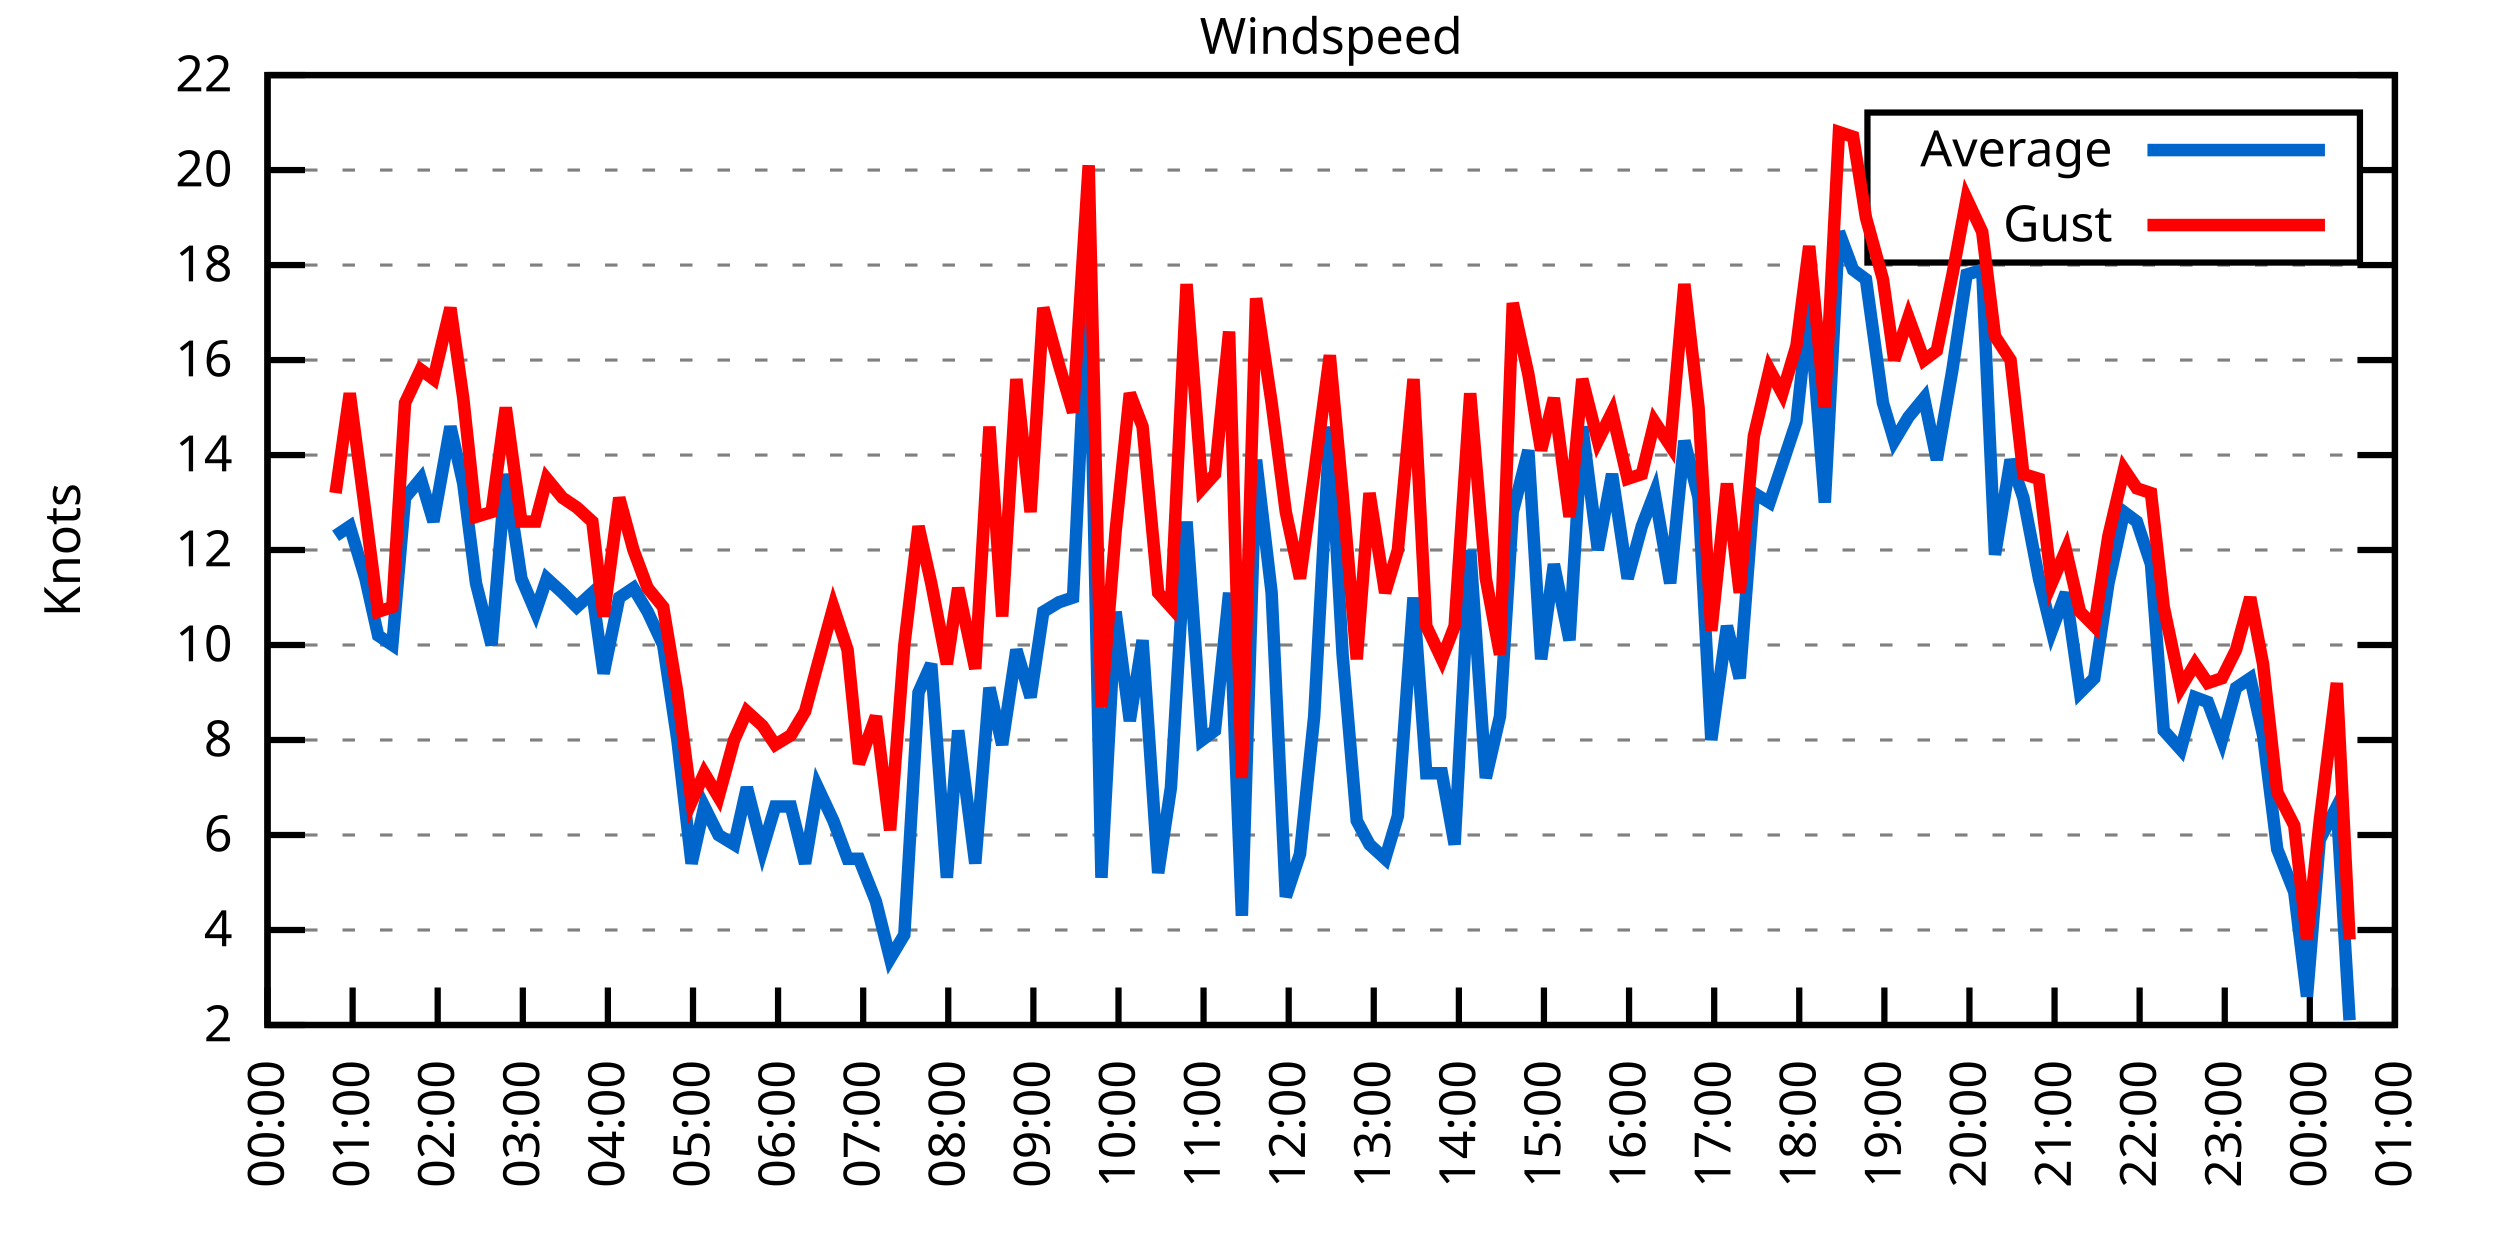
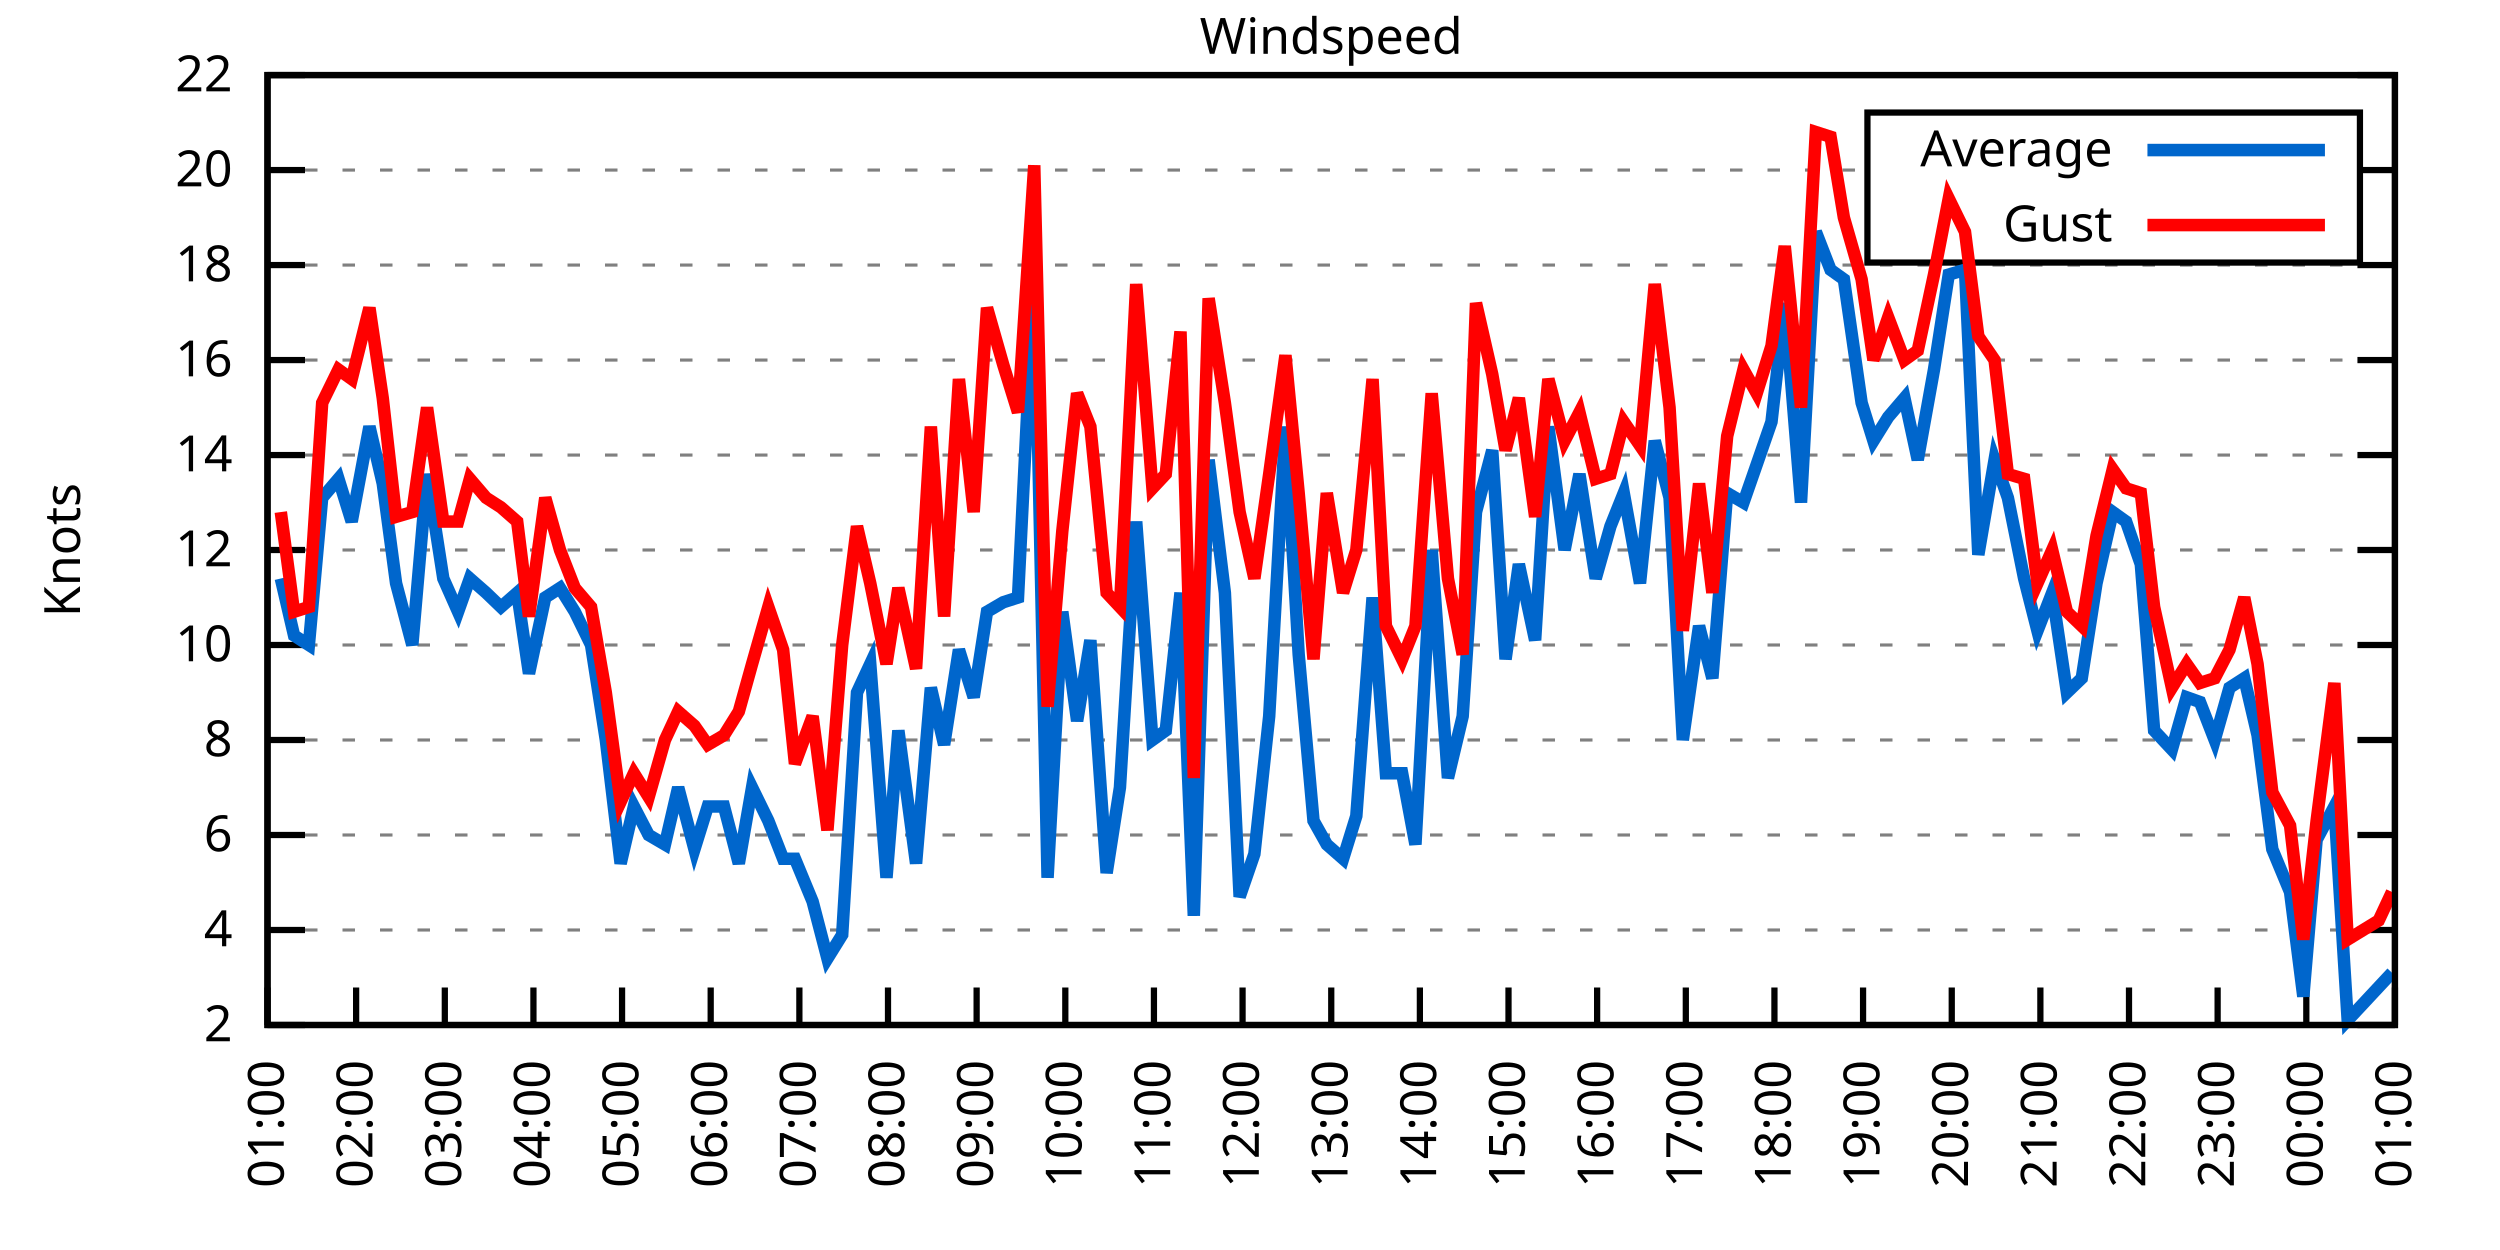
<svg xmlns="http://www.w3.org/2000/svg" xmlns:xlink="http://www.w3.org/1999/xlink" width="400" height="200" viewBox="0 0 400 200">
  <g id="gnuplot_canvas">
    <rect x="0" y="0" width="400" height="200" fill="none" />
    <defs>
      <circle id="gpDot" r="0.5" stroke-width="0.5" stroke="currentColor" />
      <path id="gpPt0" stroke-width="0.333" stroke="currentColor" d="M-1,0 h2 M0,-1 v2" />
      <path id="gpPt1" stroke-width="0.333" stroke="currentColor" d="M-1,-1 L1,1 M1,-1 L-1,1" />
      <path id="gpPt2" stroke-width="0.333" stroke="currentColor" d="M-1,0 L1,0 M0,-1 L0,1 M-1,-1 L1,1 M-1,1 L1,-1" />
      <rect id="gpPt3" stroke-width="0.333" stroke="currentColor" x="-1" y="-1" width="2" height="2" />
      <rect id="gpPt4" stroke-width="0.333" stroke="currentColor" fill="currentColor" x="-1" y="-1" width="2" height="2" />
      <circle id="gpPt5" stroke-width="0.333" stroke="currentColor" cx="0" cy="0" r="1" />
      <use xlink:href="#gpPt5" id="gpPt6" fill="currentColor" stroke="none" />
      <path id="gpPt7" stroke-width="0.333" stroke="currentColor" d="M0,-1.33 L-1.33,0.67 L1.33,0.67 z" />
      <use xlink:href="#gpPt7" id="gpPt8" fill="currentColor" stroke="none" />
      <use xlink:href="#gpPt7" id="gpPt9" stroke="currentColor" transform="rotate(180)" />
      <use xlink:href="#gpPt9" id="gpPt10" fill="currentColor" stroke="none" />
      <use xlink:href="#gpPt3" id="gpPt11" stroke="currentColor" transform="rotate(45)" />
      <use xlink:href="#gpPt11" id="gpPt12" fill="currentColor" stroke="none" />
      <path id="gpPt13" stroke-width="0.333" stroke="currentColor" d="M0,1.330 L1.265,0.411 L0.782,-1.067 L-0.782,-1.076 L-1.265,0.411 z" />
      <use xlink:href="#gpPt13" id="gpPt14" fill="currentColor" stroke="none" />
      <filter id="textbox" filterUnits="objectBoundingBox" x="0" y="0" height="1" width="1">
        <feFlood flood-color="white" flood-opacity="1" result="bgnd" />
        <feComposite in="SourceGraphic" in2="bgnd" operator="atop" />
      </filter>
      <filter id="greybox" filterUnits="objectBoundingBox" x="0" y="0" height="1" width="1">
        <feFlood flood-color="lightgrey" flood-opacity="1" result="grey" />
        <feComposite in="SourceGraphic" in2="grey" operator="atop" />
      </filter>
    </defs>
    <g fill="none" color="white" stroke="currentColor" stroke-width="1.00" stroke-linecap="butt" stroke-linejoin="miter">
</g>
    <g fill="none" color="black" stroke="currentColor" stroke-width="1.00" stroke-linecap="butt" stroke-linejoin="miter">
      <g stroke="none" shape-rendering="crispEdges">
        <polygon fill="rgb(255, 255, 255)" points="42.80,164.00 383.18,164.00 383.18,12.02 42.80,12.02 " />
      </g>
    </g>
    <g fill="none" color="black" stroke="currentColor" stroke-width="1.00" stroke-linecap="butt" stroke-linejoin="miter">
</g>
    <g fill="none" color="black" stroke="black" stroke-width="0.50" stroke-linecap="butt" stroke-linejoin="miter">
</g>
    <g fill="none" color="gray" stroke="currentColor" stroke-width="0.50" stroke-linecap="butt" stroke-linejoin="miter">
      <path stroke="gray" stroke-dasharray="2,4" class="gridline" d="M42.80,164.00 L383.19,164.00  " />
    </g>
    <g fill="none" color="gray" stroke="gray" stroke-width="1.00" stroke-linecap="butt" stroke-linejoin="miter">
</g>
    <g fill="none" color="black" stroke="currentColor" stroke-width="1.00" stroke-linecap="butt" stroke-linejoin="miter">
      <path stroke="black" d="M42.80,164.00 L48.80,164.00 M383.19,164.00 L377.19,164.00  " />
      <g transform="translate(37.20,166.60)" stroke="none" fill="black" font-family="Sans" font-size="8.00" text-anchor="end">
        <text>
          <tspan font-family="Sans"> 2</tspan>
        </text>
      </g>
    </g>
    <g fill="none" color="black" stroke="currentColor" stroke-width="1.00" stroke-linecap="butt" stroke-linejoin="miter">
</g>
    <g fill="none" color="black" stroke="black" stroke-width="0.50" stroke-linecap="butt" stroke-linejoin="miter">
</g>
    <g fill="none" color="gray" stroke="currentColor" stroke-width="0.50" stroke-linecap="butt" stroke-linejoin="miter">
      <path stroke="gray" stroke-dasharray="2,4" class="gridline" d="M42.80,148.80 L383.19,148.80  " />
    </g>
    <g fill="none" color="gray" stroke="gray" stroke-width="1.00" stroke-linecap="butt" stroke-linejoin="miter">
</g>
    <g fill="none" color="black" stroke="currentColor" stroke-width="1.00" stroke-linecap="butt" stroke-linejoin="miter">
      <path stroke="black" d="M42.80,148.80 L48.80,148.80 M383.19,148.80 L377.19,148.80  " />
      <g transform="translate(37.20,151.40)" stroke="none" fill="black" font-family="Sans" font-size="8.00" text-anchor="end">
        <text>
          <tspan font-family="Sans"> 4</tspan>
        </text>
      </g>
    </g>
    <g fill="none" color="black" stroke="currentColor" stroke-width="1.00" stroke-linecap="butt" stroke-linejoin="miter">
</g>
    <g fill="none" color="black" stroke="black" stroke-width="0.50" stroke-linecap="butt" stroke-linejoin="miter">
</g>
    <g fill="none" color="gray" stroke="currentColor" stroke-width="0.50" stroke-linecap="butt" stroke-linejoin="miter">
      <path stroke="gray" stroke-dasharray="2,4" class="gridline" d="M42.80,133.60 L383.19,133.60  " />
    </g>
    <g fill="none" color="gray" stroke="gray" stroke-width="1.00" stroke-linecap="butt" stroke-linejoin="miter">
</g>
    <g fill="none" color="black" stroke="currentColor" stroke-width="1.00" stroke-linecap="butt" stroke-linejoin="miter">
      <path stroke="black" d="M42.80,133.60 L48.80,133.60 M383.19,133.60 L377.19,133.60  " />
      <g transform="translate(37.20,136.20)" stroke="none" fill="black" font-family="Sans" font-size="8.00" text-anchor="end">
        <text>
          <tspan font-family="Sans"> 6</tspan>
        </text>
      </g>
    </g>
    <g fill="none" color="black" stroke="currentColor" stroke-width="1.00" stroke-linecap="butt" stroke-linejoin="miter">
</g>
    <g fill="none" color="black" stroke="black" stroke-width="0.50" stroke-linecap="butt" stroke-linejoin="miter">
</g>
    <g fill="none" color="gray" stroke="currentColor" stroke-width="0.50" stroke-linecap="butt" stroke-linejoin="miter">
      <path stroke="gray" stroke-dasharray="2,4" class="gridline" d="M42.80,118.40 L383.19,118.40  " />
    </g>
    <g fill="none" color="gray" stroke="gray" stroke-width="1.00" stroke-linecap="butt" stroke-linejoin="miter">
</g>
    <g fill="none" color="black" stroke="currentColor" stroke-width="1.00" stroke-linecap="butt" stroke-linejoin="miter">
      <path stroke="black" d="M42.80,118.40 L48.80,118.40 M383.19,118.40 L377.19,118.40  " />
      <g transform="translate(37.20,121.00)" stroke="none" fill="black" font-family="Sans" font-size="8.00" text-anchor="end">
        <text>
          <tspan font-family="Sans"> 8</tspan>
        </text>
      </g>
    </g>
    <g fill="none" color="black" stroke="currentColor" stroke-width="1.00" stroke-linecap="butt" stroke-linejoin="miter">
</g>
    <g fill="none" color="black" stroke="black" stroke-width="0.50" stroke-linecap="butt" stroke-linejoin="miter">
</g>
    <g fill="none" color="gray" stroke="currentColor" stroke-width="0.50" stroke-linecap="butt" stroke-linejoin="miter">
      <path stroke="gray" stroke-dasharray="2,4" class="gridline" d="M42.80,103.20 L383.19,103.20  " />
    </g>
    <g fill="none" color="gray" stroke="gray" stroke-width="1.00" stroke-linecap="butt" stroke-linejoin="miter">
</g>
    <g fill="none" color="black" stroke="currentColor" stroke-width="1.00" stroke-linecap="butt" stroke-linejoin="miter">
      <path stroke="black" d="M42.80,103.20 L48.80,103.20 M383.19,103.20 L377.19,103.20  " />
      <g transform="translate(37.20,105.80)" stroke="none" fill="black" font-family="Sans" font-size="8.00" text-anchor="end">
        <text>
          <tspan font-family="Sans"> 10</tspan>
        </text>
      </g>
    </g>
    <g fill="none" color="black" stroke="currentColor" stroke-width="1.00" stroke-linecap="butt" stroke-linejoin="miter">
</g>
    <g fill="none" color="black" stroke="black" stroke-width="0.50" stroke-linecap="butt" stroke-linejoin="miter">
</g>
    <g fill="none" color="gray" stroke="currentColor" stroke-width="0.50" stroke-linecap="butt" stroke-linejoin="miter">
      <path stroke="gray" stroke-dasharray="2,4" class="gridline" d="M42.80,88.00 L383.19,88.00  " />
    </g>
    <g fill="none" color="gray" stroke="gray" stroke-width="1.00" stroke-linecap="butt" stroke-linejoin="miter">
</g>
    <g fill="none" color="black" stroke="currentColor" stroke-width="1.00" stroke-linecap="butt" stroke-linejoin="miter">
      <path stroke="black" d="M42.80,88.00 L48.80,88.00 M383.19,88.00 L377.19,88.00  " />
      <g transform="translate(37.20,90.60)" stroke="none" fill="black" font-family="Sans" font-size="8.00" text-anchor="end">
        <text>
          <tspan font-family="Sans"> 12</tspan>
        </text>
      </g>
    </g>
    <g fill="none" color="black" stroke="currentColor" stroke-width="1.00" stroke-linecap="butt" stroke-linejoin="miter">
</g>
    <g fill="none" color="black" stroke="black" stroke-width="0.50" stroke-linecap="butt" stroke-linejoin="miter">
</g>
    <g fill="none" color="gray" stroke="currentColor" stroke-width="0.50" stroke-linecap="butt" stroke-linejoin="miter">
      <path stroke="gray" stroke-dasharray="2,4" class="gridline" d="M42.80,72.81 L383.19,72.81  " />
    </g>
    <g fill="none" color="gray" stroke="gray" stroke-width="1.00" stroke-linecap="butt" stroke-linejoin="miter">
</g>
    <g fill="none" color="black" stroke="currentColor" stroke-width="1.00" stroke-linecap="butt" stroke-linejoin="miter">
      <path stroke="black" d="M42.80,72.81 L48.80,72.81 M383.19,72.81 L377.19,72.81  " />
      <g transform="translate(37.20,75.41)" stroke="none" fill="black" font-family="Sans" font-size="8.00" text-anchor="end">
        <text>
          <tspan font-family="Sans"> 14</tspan>
        </text>
      </g>
    </g>
    <g fill="none" color="black" stroke="currentColor" stroke-width="1.00" stroke-linecap="butt" stroke-linejoin="miter">
</g>
    <g fill="none" color="black" stroke="black" stroke-width="0.50" stroke-linecap="butt" stroke-linejoin="miter">
</g>
    <g fill="none" color="gray" stroke="currentColor" stroke-width="0.50" stroke-linecap="butt" stroke-linejoin="miter">
      <path stroke="gray" stroke-dasharray="2,4" class="gridline" d="M42.80,57.61 L383.19,57.61  " />
    </g>
    <g fill="none" color="gray" stroke="gray" stroke-width="1.00" stroke-linecap="butt" stroke-linejoin="miter">
</g>
    <g fill="none" color="black" stroke="currentColor" stroke-width="1.00" stroke-linecap="butt" stroke-linejoin="miter">
      <path stroke="black" d="M42.80,57.61 L48.80,57.61 M383.19,57.61 L377.19,57.61  " />
      <g transform="translate(37.20,60.21)" stroke="none" fill="black" font-family="Sans" font-size="8.00" text-anchor="end">
        <text>
          <tspan font-family="Sans"> 16</tspan>
        </text>
      </g>
    </g>
    <g fill="none" color="black" stroke="currentColor" stroke-width="1.00" stroke-linecap="butt" stroke-linejoin="miter">
</g>
    <g fill="none" color="black" stroke="black" stroke-width="0.50" stroke-linecap="butt" stroke-linejoin="miter">
</g>
    <g fill="none" color="gray" stroke="currentColor" stroke-width="0.50" stroke-linecap="butt" stroke-linejoin="miter">
      <path stroke="gray" stroke-dasharray="2,4" class="gridline" d="M42.80,42.41 L383.19,42.41  " />
    </g>
    <g fill="none" color="gray" stroke="gray" stroke-width="1.00" stroke-linecap="butt" stroke-linejoin="miter">
</g>
    <g fill="none" color="black" stroke="currentColor" stroke-width="1.00" stroke-linecap="butt" stroke-linejoin="miter">
      <path stroke="black" d="M42.80,42.41 L48.80,42.41 M383.19,42.41 L377.19,42.41  " />
      <g transform="translate(37.20,45.01)" stroke="none" fill="black" font-family="Sans" font-size="8.00" text-anchor="end">
        <text>
          <tspan font-family="Sans"> 18</tspan>
        </text>
      </g>
    </g>
    <g fill="none" color="black" stroke="currentColor" stroke-width="1.00" stroke-linecap="butt" stroke-linejoin="miter">
</g>
    <g fill="none" color="black" stroke="black" stroke-width="0.50" stroke-linecap="butt" stroke-linejoin="miter">
</g>
    <g fill="none" color="gray" stroke="currentColor" stroke-width="0.50" stroke-linecap="butt" stroke-linejoin="miter">
      <path stroke="gray" stroke-dasharray="2,4" class="gridline" d="M42.80,27.21 L298.79,27.21 M377.59,27.21 L383.19,27.21  " />
    </g>
    <g fill="none" color="gray" stroke="gray" stroke-width="1.00" stroke-linecap="butt" stroke-linejoin="miter">
</g>
    <g fill="none" color="black" stroke="currentColor" stroke-width="1.00" stroke-linecap="butt" stroke-linejoin="miter">
      <path stroke="black" d="M42.80,27.21 L48.80,27.21 M383.19,27.21 L377.19,27.21  " />
      <g transform="translate(37.20,29.81)" stroke="none" fill="black" font-family="Sans" font-size="8.00" text-anchor="end">
        <text>
          <tspan font-family="Sans"> 20</tspan>
        </text>
      </g>
    </g>
    <g fill="none" color="black" stroke="currentColor" stroke-width="1.00" stroke-linecap="butt" stroke-linejoin="miter">
</g>
    <g fill="none" color="black" stroke="black" stroke-width="0.50" stroke-linecap="butt" stroke-linejoin="miter">
</g>
    <g fill="none" color="gray" stroke="currentColor" stroke-width="0.50" stroke-linecap="butt" stroke-linejoin="miter">
      <path stroke="gray" stroke-dasharray="2,4" class="gridline" d="M42.80,12.01 L383.19,12.01  " />
    </g>
    <g fill="none" color="gray" stroke="gray" stroke-width="1.00" stroke-linecap="butt" stroke-linejoin="miter">
</g>
    <g fill="none" color="black" stroke="currentColor" stroke-width="1.00" stroke-linecap="butt" stroke-linejoin="miter">
      <path stroke="black" d="M42.80,12.01 L48.80,12.01 M383.19,12.01 L377.19,12.01  " />
      <g transform="translate(37.20,14.61)" stroke="none" fill="black" font-family="Sans" font-size="8.00" text-anchor="end">
        <text>
          <tspan font-family="Sans"> 22</tspan>
        </text>
      </g>
    </g>
    <g fill="none" color="black" stroke="currentColor" stroke-width="1.00" stroke-linecap="butt" stroke-linejoin="miter">
      <path stroke="black" d="M42.80,164.00 L42.80,158.00  " />
      <g transform="translate(45.40,169.60) rotate(270.00)" stroke="none" fill="black" font-family="Sans" font-size="8.00" text-anchor="end">
        <text>
-           <tspan font-family="Sans">00:00</tspan>
-         </text>
-       </g>
-     </g>
-     <g fill="none" color="black" stroke="currentColor" stroke-width="1.00" stroke-linecap="butt" stroke-linejoin="miter">
-       <path stroke="black" d="M56.42,164.00 L56.42,158.00  " />
-       <g transform="translate(59.02,169.60) rotate(270.00)" stroke="none" fill="black" font-family="Sans" font-size="8.00" text-anchor="end">
-         <text>
          <tspan font-family="Sans">01:00</tspan>
        </text>
      </g>
    </g>
    <g fill="none" color="black" stroke="currentColor" stroke-width="1.00" stroke-linecap="butt" stroke-linejoin="miter">
-       <path stroke="black" d="M70.03,164.00 L70.03,158.00  " />
-       <g transform="translate(72.63,169.60) rotate(270.00)" stroke="none" fill="black" font-family="Sans" font-size="8.00" text-anchor="end">
+       <path stroke="black" d="M56.98,164.00 L56.98,158.00  " />
+       <g transform="translate(59.58,169.60) rotate(270.00)" stroke="none" fill="black" font-family="Sans" font-size="8.00" text-anchor="end">
        <text>
          <tspan font-family="Sans">02:00</tspan>
        </text>
      </g>
    </g>
    <g fill="none" color="black" stroke="currentColor" stroke-width="1.00" stroke-linecap="butt" stroke-linejoin="miter">
-       <path stroke="black" d="M83.65,164.00 L83.65,158.00  " />
-       <g transform="translate(86.25,169.60) rotate(270.00)" stroke="none" fill="black" font-family="Sans" font-size="8.00" text-anchor="end">
+       <path stroke="black" d="M71.17,164.00 L71.17,158.00  " />
+       <g transform="translate(73.77,169.60) rotate(270.00)" stroke="none" fill="black" font-family="Sans" font-size="8.00" text-anchor="end">
        <text>
          <tspan font-family="Sans">03:00</tspan>
        </text>
      </g>
    </g>
    <g fill="none" color="black" stroke="currentColor" stroke-width="1.00" stroke-linecap="butt" stroke-linejoin="miter">
-       <path stroke="black" d="M97.26,164.00 L97.26,158.00  " />
-       <g transform="translate(99.86,169.60) rotate(270.00)" stroke="none" fill="black" font-family="Sans" font-size="8.00" text-anchor="end">
+       <path stroke="black" d="M85.35,164.00 L85.35,158.00  " />
+       <g transform="translate(87.95,169.60) rotate(270.00)" stroke="none" fill="black" font-family="Sans" font-size="8.00" text-anchor="end">
        <text>
          <tspan font-family="Sans">04:00</tspan>
        </text>
      </g>
    </g>
    <g fill="none" color="black" stroke="currentColor" stroke-width="1.00" stroke-linecap="butt" stroke-linejoin="miter">
-       <path stroke="black" d="M110.88,164.00 L110.88,158.00  " />
-       <g transform="translate(113.48,169.60) rotate(270.00)" stroke="none" fill="black" font-family="Sans" font-size="8.00" text-anchor="end">
+       <path stroke="black" d="M99.53,164.00 L99.53,158.00  " />
+       <g transform="translate(102.13,169.60) rotate(270.00)" stroke="none" fill="black" font-family="Sans" font-size="8.00" text-anchor="end">
        <text>
          <tspan font-family="Sans">05:00</tspan>
        </text>
      </g>
    </g>
    <g fill="none" color="black" stroke="currentColor" stroke-width="1.00" stroke-linecap="butt" stroke-linejoin="miter">
-       <path stroke="black" d="M124.49,164.00 L124.49,158.00  " />
-       <g transform="translate(127.09,169.60) rotate(270.00)" stroke="none" fill="black" font-family="Sans" font-size="8.00" text-anchor="end">
+       <path stroke="black" d="M113.71,164.00 L113.71,158.00  " />
+       <g transform="translate(116.31,169.60) rotate(270.00)" stroke="none" fill="black" font-family="Sans" font-size="8.00" text-anchor="end">
        <text>
          <tspan font-family="Sans">06:00</tspan>
        </text>
      </g>
    </g>
    <g fill="none" color="black" stroke="currentColor" stroke-width="1.00" stroke-linecap="butt" stroke-linejoin="miter">
-       <path stroke="black" d="M138.11,164.00 L138.11,158.00  " />
-       <g transform="translate(140.71,169.60) rotate(270.00)" stroke="none" fill="black" font-family="Sans" font-size="8.00" text-anchor="end">
+       <path stroke="black" d="M127.90,164.00 L127.90,158.00  " />
+       <g transform="translate(130.50,169.60) rotate(270.00)" stroke="none" fill="black" font-family="Sans" font-size="8.00" text-anchor="end">
        <text>
          <tspan font-family="Sans">07:00</tspan>
        </text>
      </g>
    </g>
    <g fill="none" color="black" stroke="currentColor" stroke-width="1.00" stroke-linecap="butt" stroke-linejoin="miter">
-       <path stroke="black" d="M151.72,164.00 L151.72,158.00  " />
-       <g transform="translate(154.32,169.60) rotate(270.00)" stroke="none" fill="black" font-family="Sans" font-size="8.00" text-anchor="end">
+       <path stroke="black" d="M142.08,164.00 L142.08,158.00  " />
+       <g transform="translate(144.68,169.60) rotate(270.00)" stroke="none" fill="black" font-family="Sans" font-size="8.00" text-anchor="end">
        <text>
          <tspan font-family="Sans">08:00</tspan>
        </text>
      </g>
    </g>
    <g fill="none" color="black" stroke="currentColor" stroke-width="1.00" stroke-linecap="butt" stroke-linejoin="miter">
-       <path stroke="black" d="M165.34,164.00 L165.34,158.00  " />
-       <g transform="translate(167.94,169.60) rotate(270.00)" stroke="none" fill="black" font-family="Sans" font-size="8.00" text-anchor="end">
+       <path stroke="black" d="M156.26,164.00 L156.26,158.00  " />
+       <g transform="translate(158.86,169.60) rotate(270.00)" stroke="none" fill="black" font-family="Sans" font-size="8.00" text-anchor="end">
        <text>
          <tspan font-family="Sans">09:00</tspan>
        </text>
      </g>
    </g>
    <g fill="none" color="black" stroke="currentColor" stroke-width="1.00" stroke-linecap="butt" stroke-linejoin="miter">
-       <path stroke="black" d="M178.96,164.00 L178.96,158.00  " />
-       <g transform="translate(181.56,169.60) rotate(270.00)" stroke="none" fill="black" font-family="Sans" font-size="8.00" text-anchor="end">
+       <path stroke="black" d="M170.45,164.00 L170.45,158.00  " />
+       <g transform="translate(173.05,169.60) rotate(270.00)" stroke="none" fill="black" font-family="Sans" font-size="8.00" text-anchor="end">
        <text>
          <tspan font-family="Sans">10:00</tspan>
        </text>
      </g>
    </g>
    <g fill="none" color="black" stroke="currentColor" stroke-width="1.00" stroke-linecap="butt" stroke-linejoin="miter">
-       <path stroke="black" d="M192.57,164.00 L192.57,158.00  " />
-       <g transform="translate(195.17,169.60) rotate(270.00)" stroke="none" fill="black" font-family="Sans" font-size="8.00" text-anchor="end">
+       <path stroke="black" d="M184.63,164.00 L184.63,158.00  " />
+       <g transform="translate(187.23,169.60) rotate(270.00)" stroke="none" fill="black" font-family="Sans" font-size="8.00" text-anchor="end">
        <text>
          <tspan font-family="Sans">11:00</tspan>
        </text>
      </g>
    </g>
    <g fill="none" color="black" stroke="currentColor" stroke-width="1.00" stroke-linecap="butt" stroke-linejoin="miter">
-       <path stroke="black" d="M206.19,164.00 L206.19,158.00  " />
-       <g transform="translate(208.79,169.60) rotate(270.00)" stroke="none" fill="black" font-family="Sans" font-size="8.00" text-anchor="end">
+       <path stroke="black" d="M198.81,164.00 L198.81,158.00  " />
+       <g transform="translate(201.41,169.60) rotate(270.00)" stroke="none" fill="black" font-family="Sans" font-size="8.00" text-anchor="end">
        <text>
          <tspan font-family="Sans">12:00</tspan>
        </text>
      </g>
    </g>
    <g fill="none" color="black" stroke="currentColor" stroke-width="1.00" stroke-linecap="butt" stroke-linejoin="miter">
-       <path stroke="black" d="M219.80,164.00 L219.80,158.00  " />
-       <g transform="translate(222.40,169.60) rotate(270.00)" stroke="none" fill="black" font-family="Sans" font-size="8.00" text-anchor="end">
+       <path stroke="black" d="M213.00,164.00 L213.00,158.00  " />
+       <g transform="translate(215.60,169.60) rotate(270.00)" stroke="none" fill="black" font-family="Sans" font-size="8.00" text-anchor="end">
        <text>
          <tspan font-family="Sans">13:00</tspan>
        </text>
      </g>
    </g>
    <g fill="none" color="black" stroke="currentColor" stroke-width="1.00" stroke-linecap="butt" stroke-linejoin="miter">
-       <path stroke="black" d="M233.42,164.00 L233.42,158.00  " />
-       <g transform="translate(236.02,169.60) rotate(270.00)" stroke="none" fill="black" font-family="Sans" font-size="8.00" text-anchor="end">
+       <path stroke="black" d="M227.18,164.00 L227.18,158.00  " />
+       <g transform="translate(229.78,169.60) rotate(270.00)" stroke="none" fill="black" font-family="Sans" font-size="8.00" text-anchor="end">
        <text>
          <tspan font-family="Sans">14:00</tspan>
        </text>
      </g>
    </g>
    <g fill="none" color="black" stroke="currentColor" stroke-width="1.00" stroke-linecap="butt" stroke-linejoin="miter">
-       <path stroke="black" d="M247.03,164.00 L247.03,158.00  " />
-       <g transform="translate(249.63,169.60) rotate(270.00)" stroke="none" fill="black" font-family="Sans" font-size="8.00" text-anchor="end">
+       <path stroke="black" d="M241.36,164.00 L241.36,158.00  " />
+       <g transform="translate(243.96,169.60) rotate(270.00)" stroke="none" fill="black" font-family="Sans" font-size="8.00" text-anchor="end">
        <text>
          <tspan font-family="Sans">15:00</tspan>
        </text>
      </g>
    </g>
    <g fill="none" color="black" stroke="currentColor" stroke-width="1.00" stroke-linecap="butt" stroke-linejoin="miter">
-       <path stroke="black" d="M260.65,164.00 L260.65,158.00  " />
-       <g transform="translate(263.25,169.60) rotate(270.00)" stroke="none" fill="black" font-family="Sans" font-size="8.00" text-anchor="end">
+       <path stroke="black" d="M255.54,164.00 L255.54,158.00  " />
+       <g transform="translate(258.14,169.60) rotate(270.00)" stroke="none" fill="black" font-family="Sans" font-size="8.00" text-anchor="end">
        <text>
          <tspan font-family="Sans">16:00</tspan>
        </text>
      </g>
    </g>
    <g fill="none" color="black" stroke="currentColor" stroke-width="1.00" stroke-linecap="butt" stroke-linejoin="miter">
-       <path stroke="black" d="M274.27,164.00 L274.27,158.00  " />
-       <g transform="translate(276.87,169.60) rotate(270.00)" stroke="none" fill="black" font-family="Sans" font-size="8.00" text-anchor="end">
+       <path stroke="black" d="M269.73,164.00 L269.73,158.00  " />
+       <g transform="translate(272.33,169.60) rotate(270.00)" stroke="none" fill="black" font-family="Sans" font-size="8.00" text-anchor="end">
        <text>
          <tspan font-family="Sans">17:00</tspan>
        </text>
      </g>
    </g>
    <g fill="none" color="black" stroke="currentColor" stroke-width="1.00" stroke-linecap="butt" stroke-linejoin="miter">
-       <path stroke="black" d="M287.88,164.00 L287.88,158.00  " />
-       <g transform="translate(290.48,169.60) rotate(270.00)" stroke="none" fill="black" font-family="Sans" font-size="8.00" text-anchor="end">
+       <path stroke="black" d="M283.91,164.00 L283.91,158.00  " />
+       <g transform="translate(286.51,169.60) rotate(270.00)" stroke="none" fill="black" font-family="Sans" font-size="8.00" text-anchor="end">
        <text>
          <tspan font-family="Sans">18:00</tspan>
        </text>
      </g>
    </g>
    <g fill="none" color="black" stroke="currentColor" stroke-width="1.00" stroke-linecap="butt" stroke-linejoin="miter">
-       <path stroke="black" d="M301.50,164.00 L301.50,158.00  " />
-       <g transform="translate(304.10,169.60) rotate(270.00)" stroke="none" fill="black" font-family="Sans" font-size="8.00" text-anchor="end">
+       <path stroke="black" d="M298.09,164.00 L298.09,158.00  " />
+       <g transform="translate(300.69,169.60) rotate(270.00)" stroke="none" fill="black" font-family="Sans" font-size="8.00" text-anchor="end">
        <text>
          <tspan font-family="Sans">19:00</tspan>
        </text>
      </g>
    </g>
    <g fill="none" color="black" stroke="currentColor" stroke-width="1.00" stroke-linecap="butt" stroke-linejoin="miter">
-       <path stroke="black" d="M315.11,164.00 L315.11,158.00  " />
-       <g transform="translate(317.71,169.60) rotate(270.00)" stroke="none" fill="black" font-family="Sans" font-size="8.00" text-anchor="end">
+       <path stroke="black" d="M312.28,164.00 L312.28,158.00  " />
+       <g transform="translate(314.88,169.60) rotate(270.00)" stroke="none" fill="black" font-family="Sans" font-size="8.00" text-anchor="end">
        <text>
          <tspan font-family="Sans">20:00</tspan>
        </text>
      </g>
    </g>
    <g fill="none" color="black" stroke="currentColor" stroke-width="1.00" stroke-linecap="butt" stroke-linejoin="miter">
-       <path stroke="black" d="M328.73,164.00 L328.73,158.00  " />
-       <g transform="translate(331.33,169.60) rotate(270.00)" stroke="none" fill="black" font-family="Sans" font-size="8.00" text-anchor="end">
+       <path stroke="black" d="M326.46,164.00 L326.46,158.00  " />
+       <g transform="translate(329.06,169.60) rotate(270.00)" stroke="none" fill="black" font-family="Sans" font-size="8.00" text-anchor="end">
        <text>
          <tspan font-family="Sans">21:00</tspan>
        </text>
      </g>
    </g>
    <g fill="none" color="black" stroke="currentColor" stroke-width="1.00" stroke-linecap="butt" stroke-linejoin="miter">
-       <path stroke="black" d="M342.34,164.00 L342.34,158.00  " />
-       <g transform="translate(344.94,169.60) rotate(270.00)" stroke="none" fill="black" font-family="Sans" font-size="8.00" text-anchor="end">
+       <path stroke="black" d="M340.64,164.00 L340.64,158.00  " />
+       <g transform="translate(343.24,169.60) rotate(270.00)" stroke="none" fill="black" font-family="Sans" font-size="8.00" text-anchor="end">
        <text>
          <tspan font-family="Sans">22:00</tspan>
        </text>
      </g>
    </g>
    <g fill="none" color="black" stroke="currentColor" stroke-width="1.00" stroke-linecap="butt" stroke-linejoin="miter">
-       <path stroke="black" d="M355.96,164.00 L355.96,158.00  " />
-       <g transform="translate(358.56,169.60) rotate(270.00)" stroke="none" fill="black" font-family="Sans" font-size="8.00" text-anchor="end">
+       <path stroke="black" d="M354.82,164.00 L354.82,158.00  " />
+       <g transform="translate(357.42,169.60) rotate(270.00)" stroke="none" fill="black" font-family="Sans" font-size="8.00" text-anchor="end">
        <text>
          <tspan font-family="Sans">23:00</tspan>
        </text>
      </g>
    </g>
    <g fill="none" color="black" stroke="currentColor" stroke-width="1.00" stroke-linecap="butt" stroke-linejoin="miter">
-       <path stroke="black" d="M369.57,164.00 L369.57,158.00  " />
-       <g transform="translate(372.17,169.60) rotate(270.00)" stroke="none" fill="black" font-family="Sans" font-size="8.00" text-anchor="end">
+       <path stroke="black" d="M369.01,164.00 L369.01,158.00  " />
+       <g transform="translate(371.61,169.60) rotate(270.00)" stroke="none" fill="black" font-family="Sans" font-size="8.00" text-anchor="end">
        <text>
          <tspan font-family="Sans">00:00</tspan>
        </text>
      </g>
    </g>
    <g fill="none" color="black" stroke="currentColor" stroke-width="1.00" stroke-linecap="butt" stroke-linejoin="miter">
      <path stroke="black" d="M383.19,164.00 L383.19,158.00  " />
      <g transform="translate(385.79,169.60) rotate(270.00)" stroke="none" fill="black" font-family="Sans" font-size="8.00" text-anchor="end">
        <text>
          <tspan font-family="Sans">01:00</tspan>
        </text>
      </g>
    </g>
    <g fill="none" color="black" stroke="currentColor" stroke-width="1.00" stroke-linecap="butt" stroke-linejoin="miter">
</g>
    <g fill="none" color="black" stroke="currentColor" stroke-width="1.00" stroke-linecap="butt" stroke-linejoin="miter">
      <path stroke="black" d="M42.80,12.01 L42.80,164.00 L383.19,164.00 L383.19,12.01 L42.80,12.01 Z  " />
    </g>
    <g fill="none" color="black" stroke="currentColor" stroke-width="1.00" stroke-linecap="butt" stroke-linejoin="miter">
</g>
    <g fill="none" color="black" stroke="currentColor" stroke-width="1.00" stroke-linecap="butt" stroke-linejoin="miter">
      <path stroke="black" d="M298.79,42.01 L298.79,18.01 L377.59,18.01 L377.59,42.01 L298.79,42.01 Z  " />
    </g>
    <g id="Windspeed_plot_1">
      <g fill="none" color="white" stroke="black" stroke-width="2.00" stroke-linecap="butt" stroke-linejoin="miter">
</g>
      <g fill="none" color="black" stroke="currentColor" stroke-width="2.00" stroke-linecap="butt" stroke-linejoin="miter">
        <g transform="translate(337.99,26.61)" stroke="none" fill="black" font-family="Sans" font-size="8.00" text-anchor="end">
          <text>
            <tspan font-family="Sans">Average</tspan>
          </text>
        </g>
      </g>
      <g fill="none" color="black" stroke="currentColor" stroke-width="2.00" stroke-linecap="butt" stroke-linejoin="miter">
-         <path stroke="rgb(  0, 102, 204)" d="M343.59,24.01 L371.99,24.01 M53.69,85.73 L55.96,84.21 L58.46,92.56 L60.50,101.68 L62.77,103.20 L64.81,79.65   L67.31,76.61 L69.35,83.45 L72.07,68.25 L74.12,77.37 L76.16,93.32 L78.65,103.20 L80.92,75.85 L83.42,92.56   L85.69,97.88 L87.50,92.56 L90.00,94.84 L92.27,97.12 L94.77,94.84 L96.58,107.76 L99.08,95.60 L101.35,94.08   L103.62,97.88 L106.11,103.20 L108.38,118.40 L110.65,138.16 L112.69,129.04 L114.96,133.60 L117.46,135.12 L119.50,126.00   L122.00,135.88 L124.04,129.04 L126.54,129.04 L128.81,138.16 L130.85,126.00 L133.34,131.32 L135.61,137.40 L137.43,137.40   L140.15,144.24 L142.42,153.36 L144.69,149.56 L146.96,110.80 L149.00,106.24 L151.50,140.44 L153.31,116.88 L156.04,138.16   L158.31,110.04 L160.35,119.16 L162.62,103.96 L164.89,111.56 L166.93,97.88 L169.43,96.36 L171.69,95.60 L174.19,43.17   L176.23,140.44 L178.50,97.88 L180.77,115.36 L182.81,102.44 L185.31,139.68 L187.35,126.00 L189.85,83.45 L192.34,118.40   L194.39,116.88 L196.66,94.84 L198.70,146.52 L200.97,73.57 L203.46,94.84 L205.73,143.48 L208.00,136.64 L210.27,114.60   L212.77,68.25 L214.81,104.72 L217.08,131.32 L219.12,135.12 L221.62,137.40 L223.66,130.56 L226.16,95.60 L228.20,123.72   L230.70,123.72 L232.74,135.12 L235.23,88.00 L237.73,124.48 L240.00,114.60 L242.04,81.93 L244.54,72.05 L246.58,105.48   L248.62,90.28 L251.12,102.44 L253.16,68.25 L255.66,88.00 L257.93,75.85 L260.42,92.56 L262.69,84.21 L264.73,78.89   L267.23,93.32 L269.50,70.53 L271.77,79.65 L273.81,118.40 L276.31,100.16 L278.35,108.52 L280.62,78.89 L283.12,80.41   L285.16,74.33 L287.43,67.49 L289.47,48.49 L291.97,80.41 L294.23,37.09 L296.50,43.17 L298.55,44.69 L301.27,64.45   L303.08,70.53 L305.35,66.73 L307.85,63.69 L309.89,73.57 L312.39,59.13 L314.66,43.93 L317.15,43.17 L319.20,88.76   L321.69,73.57 L323.74,79.65 L326.23,92.56 L328.27,100.92 L330.54,94.84 L332.81,110.80 L335.08,108.52 L337.35,93.32   L339.85,81.93 L341.89,83.45 L344.16,90.28 L346.20,116.88 L348.92,119.92 L351.19,111.56 L353.24,112.32 L355.50,118.40   L357.77,110.04 L360.04,108.52 L362.09,117.64 L364.36,135.88 L367.08,142.72 L369.12,159.44 L371.16,134.36 L373.89,129.04   L375.93,163.24  " />
+         <path stroke="rgb(  0, 102, 204)" d="M343.59,24.01 L371.99,24.01 M44.93,92.56 L47.05,101.68 L49.42,103.20 L51.55,79.65 L54.15,76.61 L56.27,83.45   L59.11,68.25 L61.24,77.37 L63.37,93.32 L65.97,103.20 L68.33,75.85 L70.93,92.56 L73.29,97.88 L75.18,92.56   L77.78,94.84 L80.15,97.12 L82.75,94.84 L84.64,107.76 L87.24,95.60 L89.60,94.08 L91.97,97.88 L94.57,103.20   L96.93,118.40 L99.30,138.16 L101.42,129.04 L103.79,133.60 L106.39,135.12 L108.51,126.00 L111.11,135.88 L113.24,129.04   L115.84,129.04 L118.21,138.16 L120.33,126.00 L122.93,131.32 L125.30,137.40 L127.19,137.40 L130.02,144.24 L132.39,153.36   L134.75,149.56 L137.12,110.80 L139.24,106.24 L141.84,140.44 L143.74,116.88 L146.57,138.16 L148.94,110.04 L151.06,119.16   L153.43,103.96 L155.79,111.56 L157.92,97.88 L160.52,96.36 L162.88,95.60 L165.48,43.17 L167.61,140.44 L169.97,97.88   L172.34,115.36 L174.46,102.44 L177.06,139.68 L179.19,126.00 L181.79,83.45 L184.39,118.40 L186.52,116.88 L188.88,94.84   L191.01,146.52 L193.38,73.57 L195.98,94.84 L198.34,143.48 L200.70,136.64 L203.07,114.60 L205.67,68.25 L207.79,104.72   L210.16,131.32 L212.29,135.12 L214.89,137.40 L217.01,130.56 L219.61,95.60 L221.74,123.72 L224.34,123.72 L226.47,135.12   L229.07,88.00 L231.67,124.48 L234.03,114.60 L236.16,81.93 L238.76,72.05 L240.89,105.48 L243.02,90.28 L245.62,102.44   L247.74,68.25 L250.34,88.00 L252.71,75.85 L255.31,92.56 L257.67,84.21 L259.80,78.89 L262.40,93.32 L264.76,70.53   L267.13,79.65 L269.25,118.40 L271.85,100.16 L273.98,108.52 L276.35,78.89 L278.95,80.41 L281.07,74.33 L283.44,67.49   L285.56,48.49 L288.16,80.41 L290.53,37.09 L292.89,43.17 L295.02,44.69 L297.86,64.45 L299.75,70.53 L302.11,66.73   L304.71,63.69 L306.84,73.57 L309.44,59.13 L311.80,43.93 L314.40,43.17 L316.53,88.76 L319.13,73.57 L321.26,79.65   L323.86,92.56 L325.99,100.92 L328.35,94.84 L330.71,110.80 L333.08,108.52 L335.44,93.32 L338.04,81.93 L340.17,83.45   L342.53,90.28 L344.66,116.88 L347.50,119.92 L349.86,111.56 L351.99,112.32 L354.35,118.40 L356.72,110.04 L359.08,108.52   L361.21,117.64 L363.57,135.88 L366.41,142.72 L368.53,159.44 L370.66,134.36 L373.50,129.04 L375.63,163.24 L380.59,157.92   L382.72,155.64  " />
      </g>
    </g>
    <g id="Windspeed_plot_2">
      <g fill="none" color="black" stroke="currentColor" stroke-width="2.00" stroke-linecap="butt" stroke-linejoin="miter">
        <g transform="translate(337.99,38.61)" stroke="none" fill="black" font-family="Sans" font-size="8.00" text-anchor="end">
          <text>
            <tspan font-family="Sans">Gust</tspan>
          </text>
        </g>
      </g>
      <g fill="none" color="black" stroke="currentColor" stroke-width="2.00" stroke-linecap="butt" stroke-linejoin="miter">
-         <path stroke="rgb(255,   0,   0)" d="M343.59,36.01 L371.99,36.01 M53.69,78.89 L55.96,62.93 L58.46,81.93 L60.50,97.88 L62.77,97.12 L64.81,64.45   L67.31,59.13 L69.35,60.65 L72.07,49.25 L74.12,63.69 L76.16,82.69 L78.65,81.93 L80.92,65.21 L83.42,83.45   L85.69,83.45 L87.50,76.61 L90.00,79.65 L92.27,81.17 L94.77,83.45 L96.58,98.64 L99.08,79.65 L101.35,88.00   L103.62,94.08 L106.11,97.12 L108.38,110.80 L110.65,128.28 L112.69,123.72 L114.96,127.52 L117.46,118.40 L119.50,113.84   L122.00,116.12 L124.04,119.16 L126.54,117.64 L128.81,113.84 L130.85,106.24 L133.34,97.12 L135.61,103.96 L137.43,122.20   L140.15,114.60 L142.42,132.84 L144.69,103.20 L146.96,84.21 L149.00,93.32 L151.50,106.24 L153.31,94.08 L156.04,107.00   L158.31,68.25 L160.35,98.64 L162.62,60.65 L164.89,81.93 L166.93,49.25 L169.43,58.37 L171.69,65.97 L174.19,26.45   L176.23,113.08 L178.50,84.97 L180.77,62.93 L182.81,68.25 L185.31,94.84 L187.35,97.12 L189.85,45.45 L192.34,78.13   L194.39,75.85 L196.66,53.05 L198.70,124.48 L200.97,47.73 L203.46,64.45 L205.73,81.93 L208.00,92.56 L210.27,75.85   L212.77,56.85 L214.81,78.89 L217.08,105.48 L219.12,78.89 L221.62,94.84 L223.66,88.00 L226.16,60.65 L228.20,100.16   L230.70,105.48 L232.74,100.16 L235.23,62.93 L237.73,92.56 L240.00,104.72 L242.04,48.49 L244.54,59.89 L246.58,72.05   L248.62,63.69 L251.12,82.69 L253.16,60.65 L255.66,70.53 L257.93,65.97 L260.42,76.61 L262.69,75.85 L264.73,67.49   L267.23,71.29 L269.50,45.45 L271.77,65.21 L273.81,100.92 L276.31,77.37 L278.35,94.84 L280.62,69.77 L283.12,59.13   L285.16,62.93 L287.43,55.33 L289.47,39.37 L291.97,65.21 L294.23,21.13 L296.50,21.89 L298.55,34.81 L301.27,44.69   L303.08,57.61 L305.35,50.77 L307.85,57.61 L309.89,56.09 L312.39,43.93 L314.66,31.77 L317.15,37.09 L319.20,53.81   L321.69,57.61 L323.74,75.85 L326.23,76.61 L328.27,93.32 L330.54,88.00 L332.81,97.88 L335.08,100.16 L337.35,85.73   L339.85,75.09 L341.89,78.13 L344.16,78.89 L346.20,97.12 L348.92,110.04 L351.19,106.24 L353.24,109.28 L355.50,108.52   L357.77,103.96 L360.04,95.60 L362.09,106.24 L364.36,126.76 L367.08,132.08 L369.12,150.32 L371.16,131.32 L373.89,109.28   L375.93,150.32  " />
+         <path stroke="rgb(255,   0,   0)" d="M343.59,36.01 L371.99,36.01 M44.93,81.93 L47.05,97.88 L49.42,97.12 L51.55,64.45 L54.15,59.13 L56.27,60.65   L59.11,49.25 L61.24,63.69 L63.37,82.69 L65.97,81.93 L68.33,65.21 L70.93,83.45 L73.29,83.45 L75.18,76.61   L77.78,79.65 L80.15,81.17 L82.75,83.45 L84.64,98.64 L87.24,79.65 L89.60,88.00 L91.97,94.08 L94.57,97.12   L96.93,110.80 L99.30,128.28 L101.42,123.72 L103.79,127.52 L106.39,118.40 L108.51,113.84 L111.11,116.12 L113.24,119.16   L115.84,117.64 L118.21,113.84 L120.33,106.24 L122.93,97.12 L125.30,103.96 L127.19,122.20 L130.02,114.60 L132.39,132.84   L134.75,103.20 L137.12,84.21 L139.24,93.32 L141.84,106.24 L143.74,94.08 L146.57,107.00 L148.94,68.25 L151.06,98.64   L153.43,60.65 L155.79,81.93 L157.92,49.25 L160.52,58.37 L162.88,65.97 L165.48,26.45 L167.61,113.08 L169.97,84.97   L172.34,62.93 L174.46,68.25 L177.06,94.84 L179.19,97.12 L181.79,45.45 L184.39,78.13 L186.52,75.85 L188.88,53.05   L191.01,124.48 L193.38,47.73 L195.98,64.45 L198.34,81.93 L200.70,92.56 L203.07,75.85 L205.67,56.85 L207.79,78.89   L210.16,105.48 L212.29,78.89 L214.89,94.84 L217.01,88.00 L219.61,60.65 L221.74,100.16 L224.34,105.48 L226.47,100.16   L229.07,62.93 L231.67,92.56 L234.03,104.72 L236.16,48.49 L238.76,59.89 L240.89,72.05 L243.02,63.69 L245.62,82.69   L247.74,60.65 L250.34,70.53 L252.71,65.97 L255.31,76.61 L257.67,75.85 L259.80,67.49 L262.40,71.29 L264.76,45.45   L267.13,65.21 L269.25,100.92 L271.85,77.37 L273.98,94.84 L276.35,69.77 L278.95,59.13 L281.07,62.93 L283.44,55.33   L285.56,39.37 L288.16,65.21 L290.53,21.13 L292.89,21.89 L295.02,34.81 L297.86,44.69 L299.75,57.61 L302.11,50.77   L304.71,57.61 L306.84,56.09 L309.44,43.93 L311.80,31.77 L314.40,37.09 L316.53,53.81 L319.13,57.61 L321.26,75.85   L323.86,76.61 L325.99,93.32 L328.35,88.00 L330.71,97.88 L333.08,100.16 L335.44,85.73 L338.04,75.09 L340.17,78.13   L342.53,78.89 L344.66,97.12 L347.50,110.04 L349.86,106.24 L351.99,109.28 L354.35,108.52 L356.72,103.96 L359.08,95.60   L361.21,106.24 L363.57,126.76 L366.41,132.08 L368.53,150.32 L370.66,131.32 L373.50,109.28 L375.63,150.32 L380.59,147.28   L382.72,142.72  " />
      </g>
    </g>
    <g fill="none" color="black" stroke="currentColor" stroke-width="2.00" stroke-linecap="butt" stroke-linejoin="miter">
</g>
    <g fill="none" color="black" stroke="black" stroke-width="1.00" stroke-linecap="butt" stroke-linejoin="miter">
</g>
    <g fill="none" color="black" stroke="currentColor" stroke-width="1.00" stroke-linecap="butt" stroke-linejoin="miter">
      <path stroke="black" d="M42.80,12.01 L42.80,164.00 L383.19,164.00 L383.19,12.01 L42.80,12.01 Z  " />
      <g transform="translate(12.80,88.01) rotate(270.00)" stroke="none" fill="black" font-family="Sans" font-size="8.00" text-anchor="middle">
        <text>
          <tspan font-family="Sans">Knots</tspan>
        </text>
      </g>
    </g>
    <g fill="none" color="black" stroke="currentColor" stroke-width="1.00" stroke-linecap="butt" stroke-linejoin="miter">
</g>
    <g fill="none" color="black" stroke="currentColor" stroke-width="1.00" stroke-linecap="butt" stroke-linejoin="miter">
      <g transform="translate(212.99,8.61)" stroke="none" fill="black" font-family="Sans" font-size="8.00" text-anchor="middle">
        <text>
          <tspan font-family="Sans">Windspeed</tspan>
        </text>
      </g>
    </g>
    <g fill="none" color="black" stroke="currentColor" stroke-width="1.00" stroke-linecap="butt" stroke-linejoin="miter">
</g>
  </g>
</svg>
